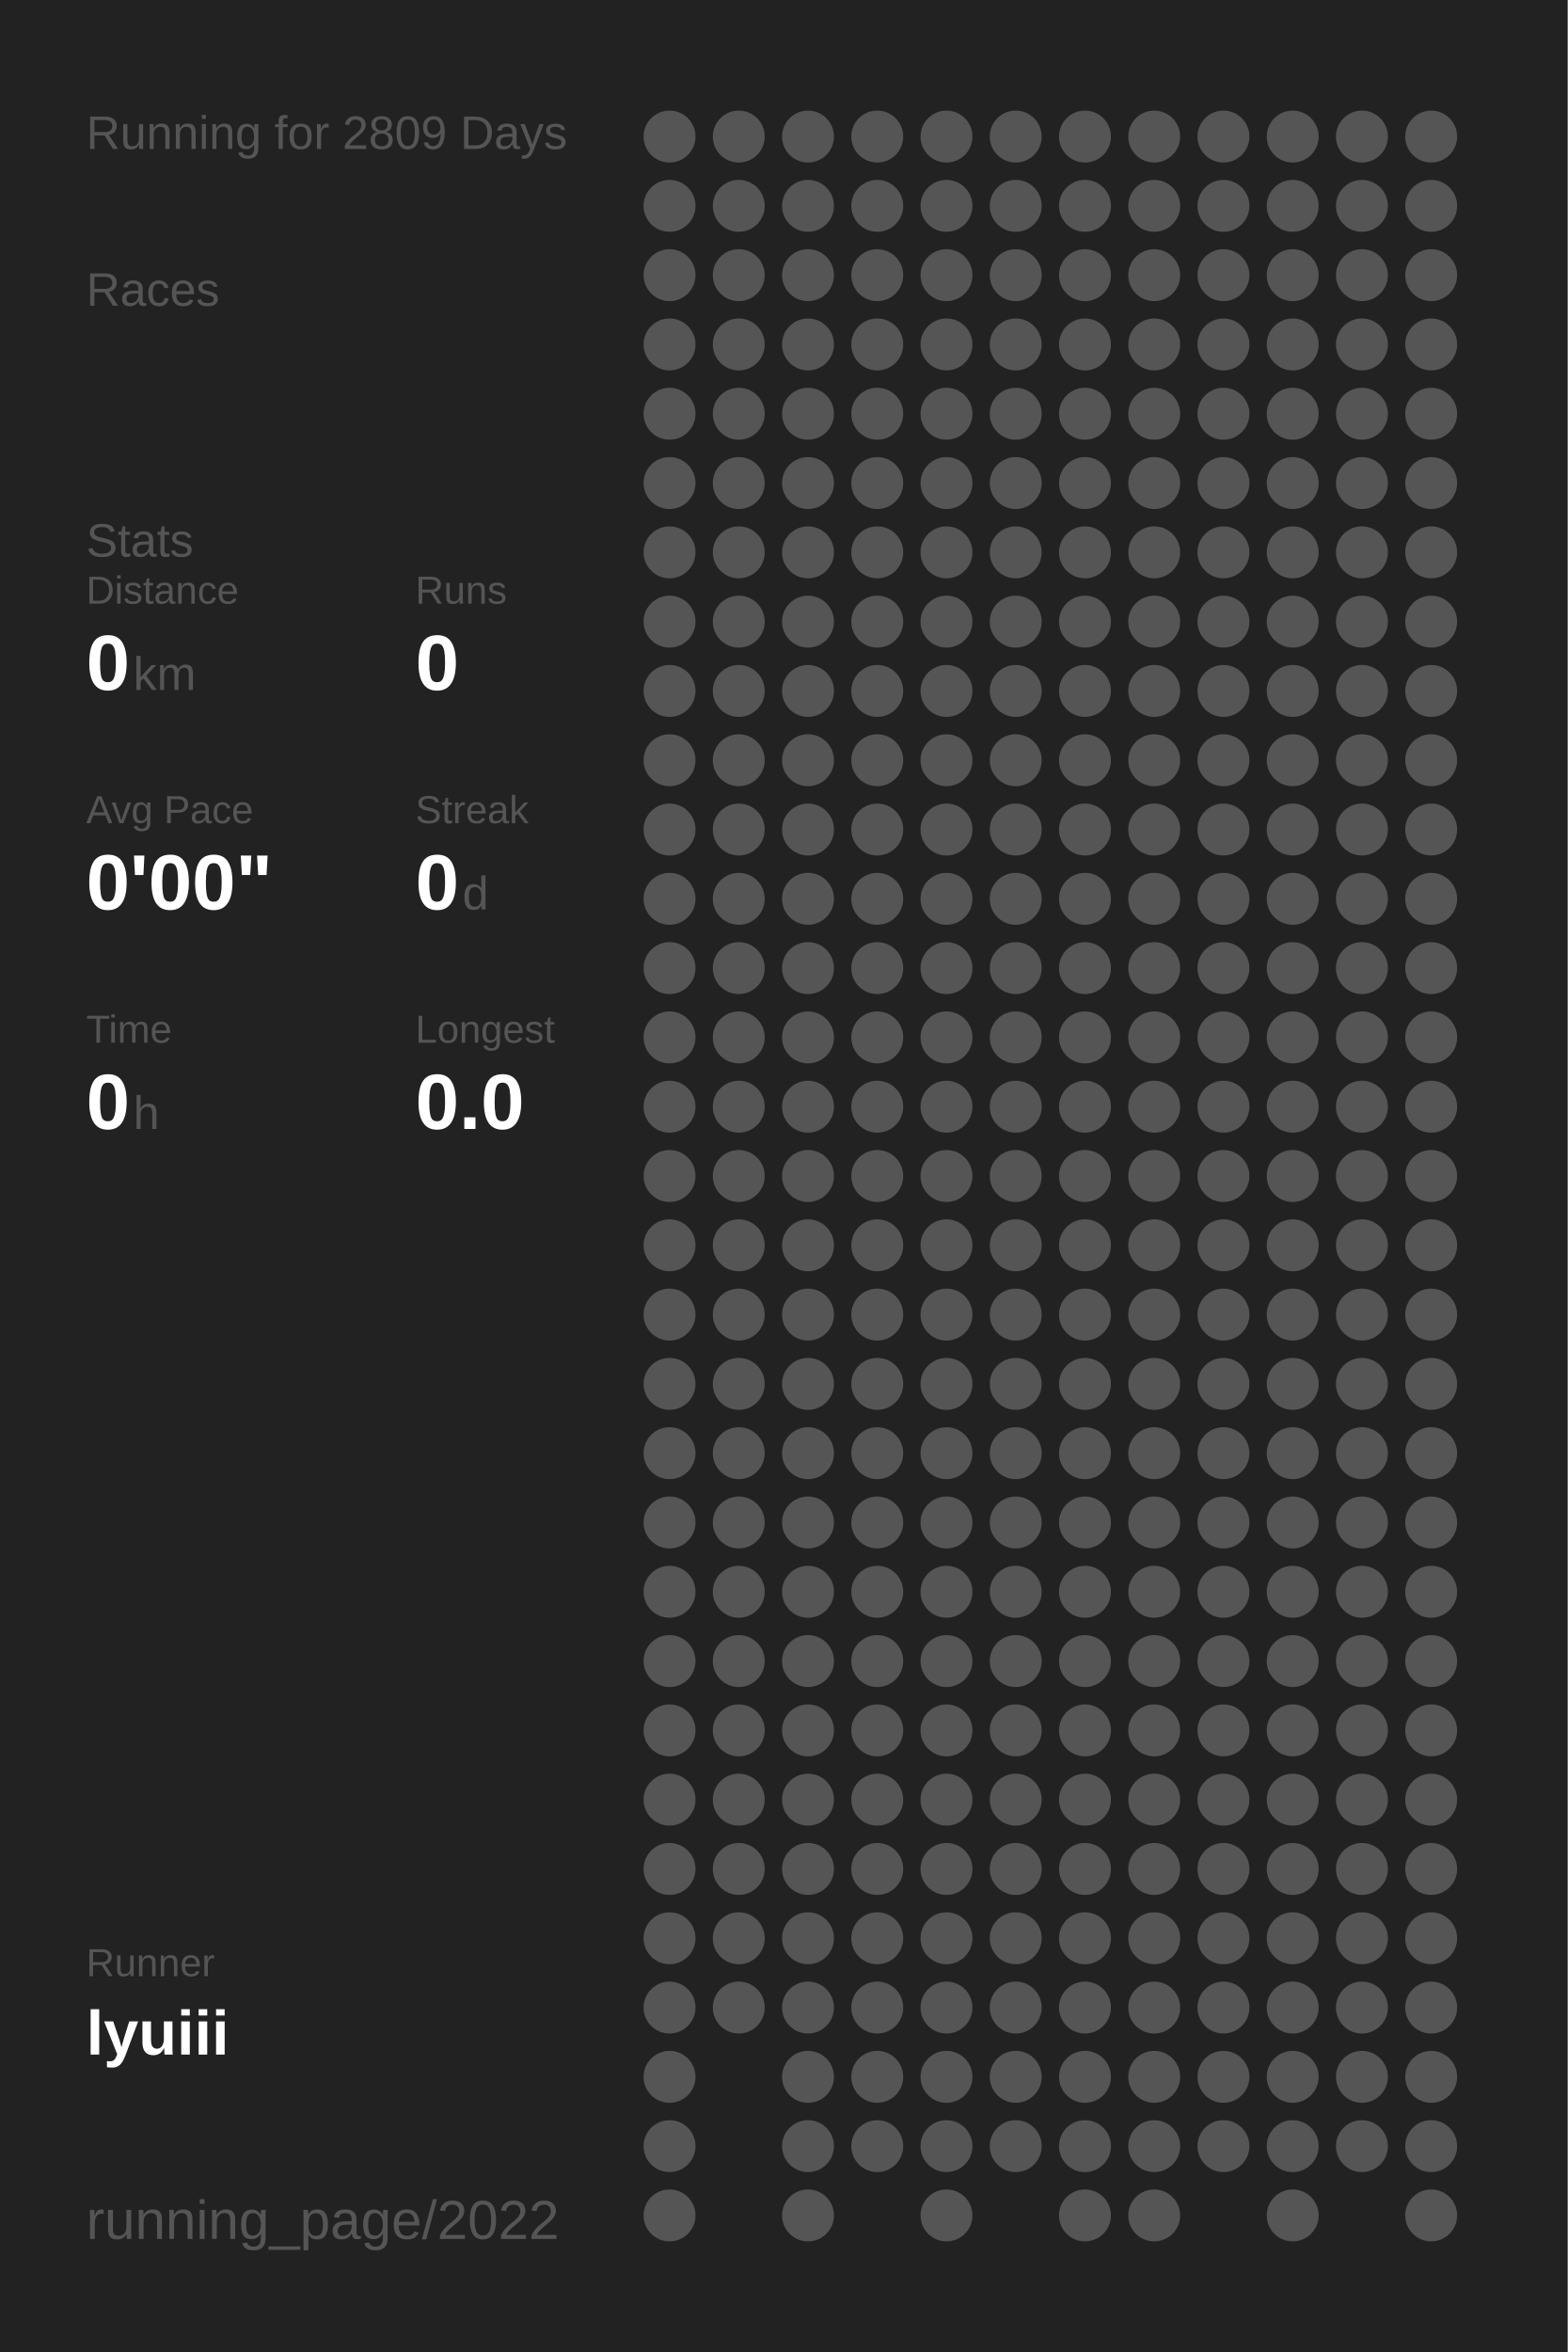
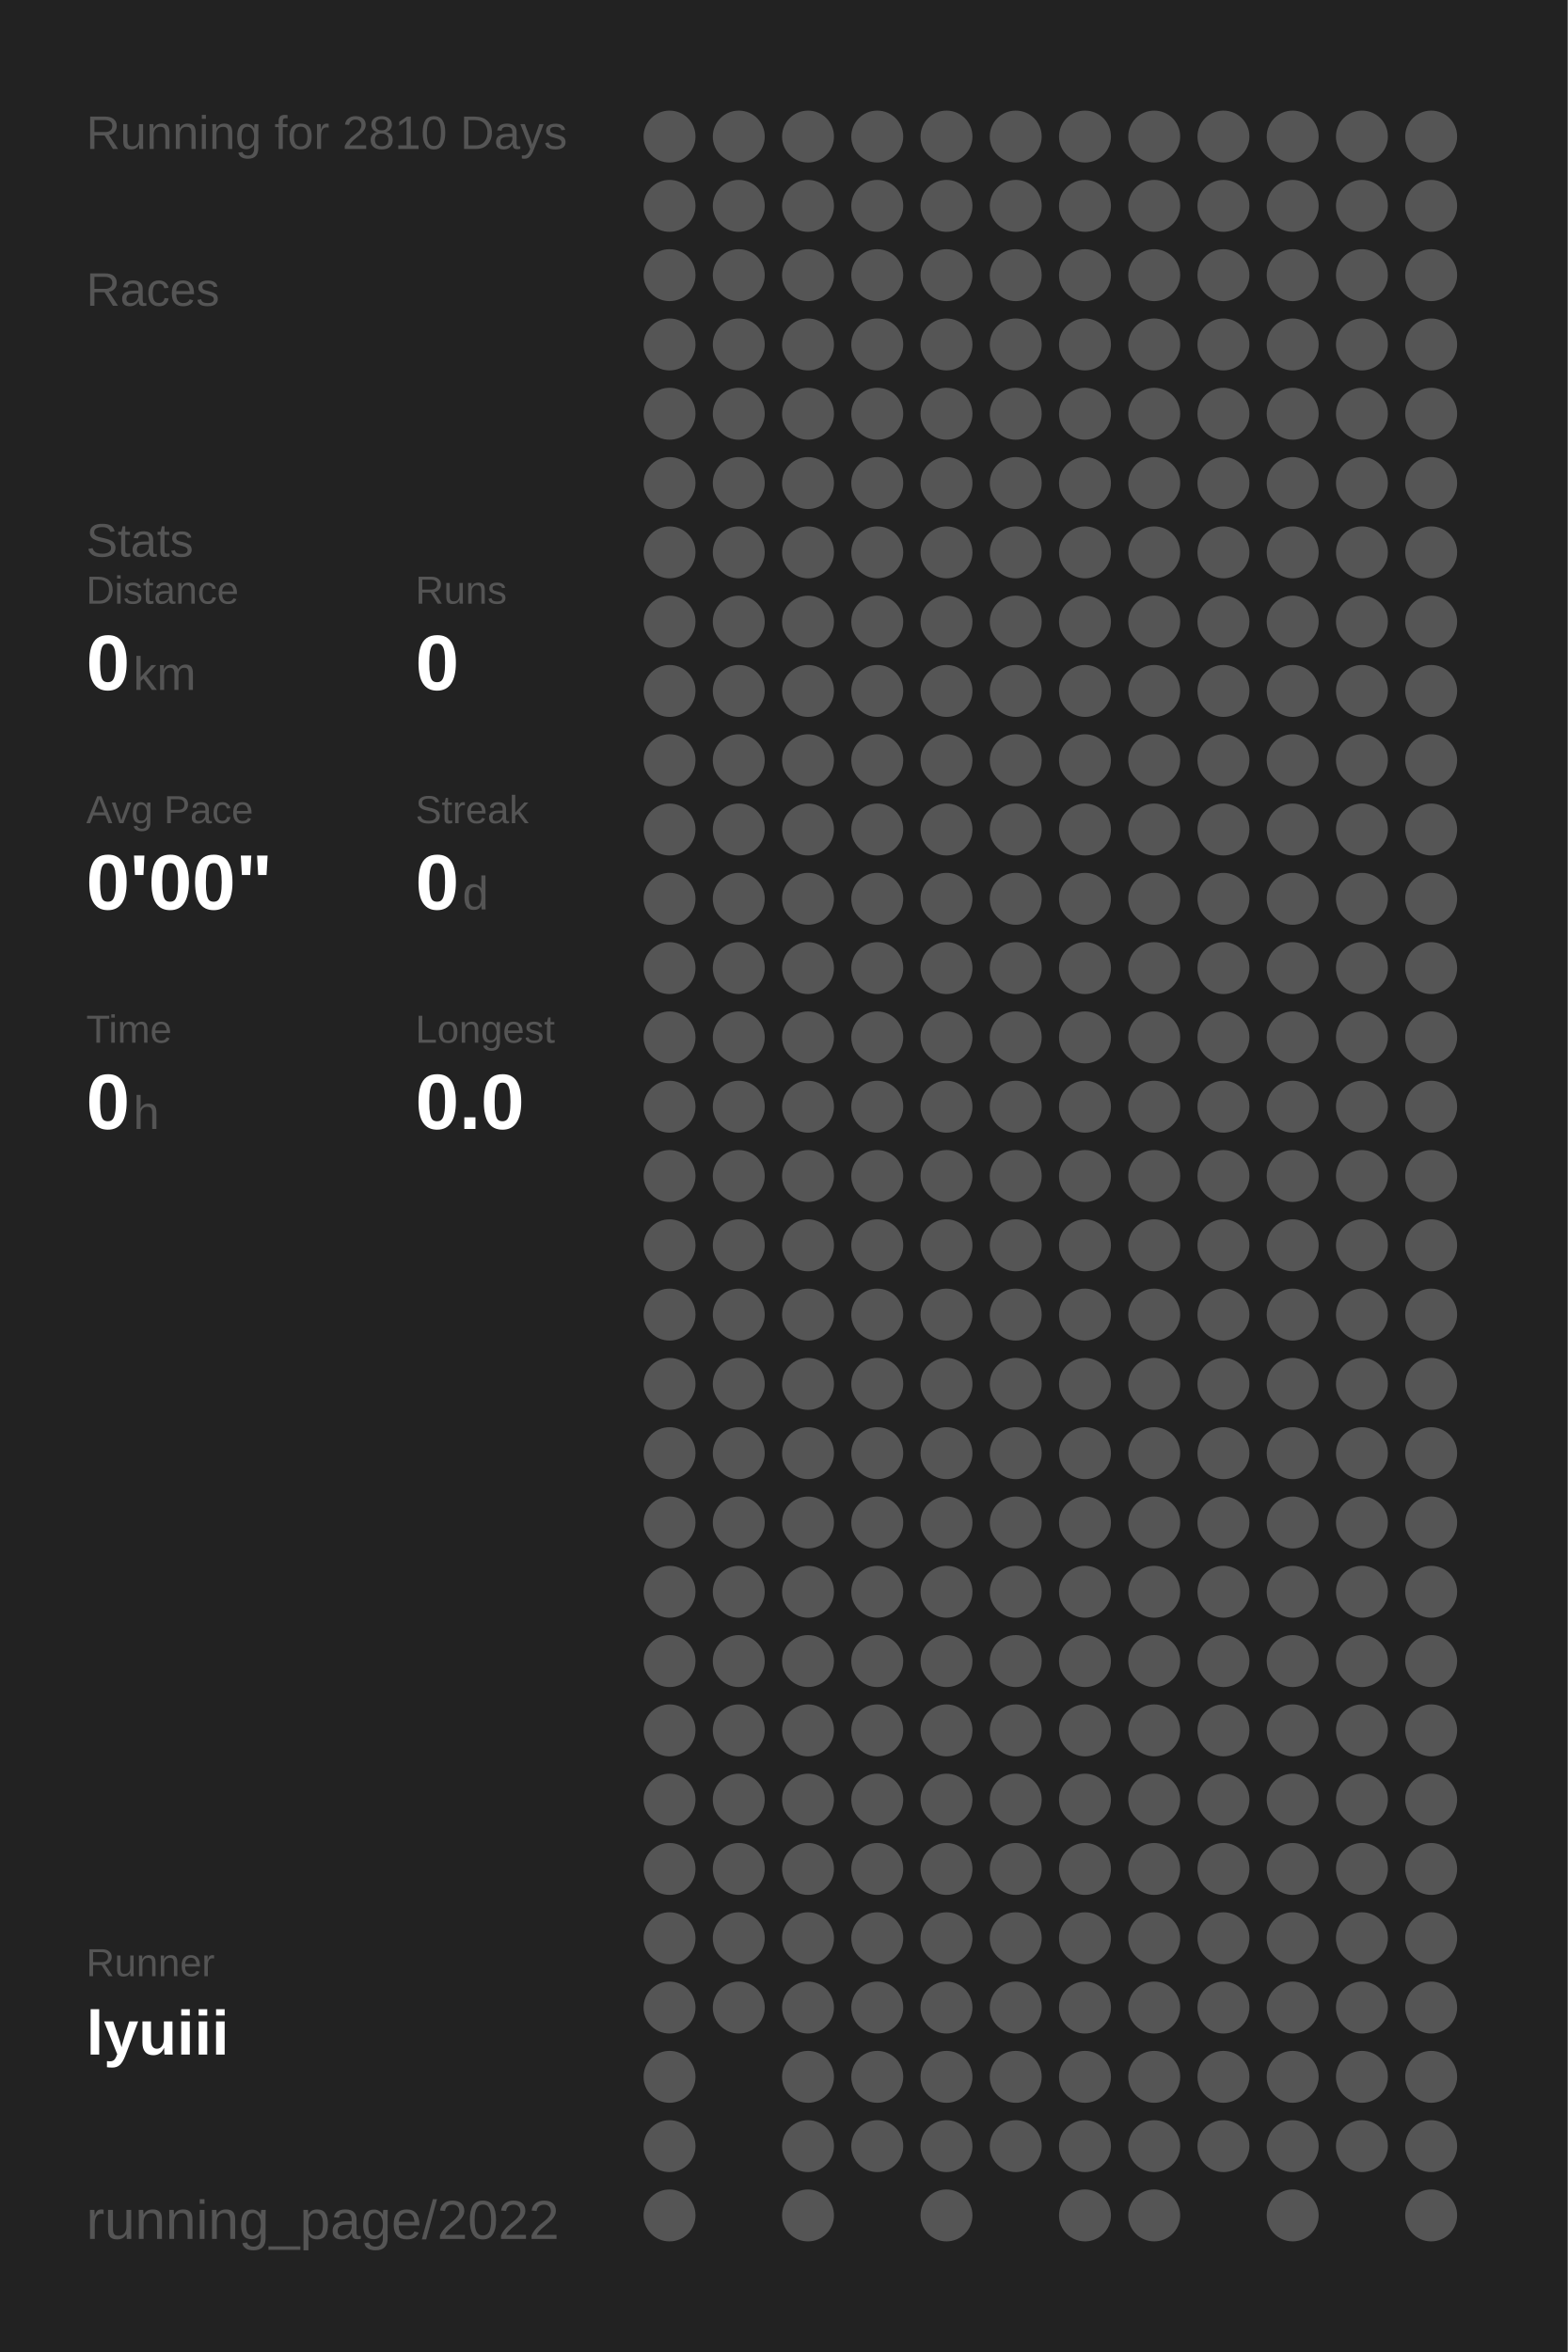
<svg xmlns="http://www.w3.org/2000/svg" baseProfile="full" height="300mm" version="1.1" viewBox="0,0,200,300" width="200mm">
  <defs />
  <rect fill="#222222" height="300" width="200" x="0" y="0" />
-   <text fill="#555555" style="font-size:6px; font-family:Arial;" x="11" y="19">Running for 2809 Days</text>
+   <text fill="#555555" style="font-size:6px; font-family:Arial;" x="11" y="19">Running for 2810 Days</text>
  <text fill="#555555" style="font-size:6px; font-family:Arial;" x="11" y="39">Races</text>
  <text fill="#555555" style="font-size:6px; font-family:Arial;" x="11" y="71">Stats</text>
  <text fill="#555555" style="font-size:5px; font-family:Arial;" x="11" y="77">Distance</text>
  <text fill="#FFFFFF" style="font-size:10px; font-family:Arial; font-weight:bold;" x="11" y="88">0</text>
  <text fill="#555555" style="font-size:6px; font-family:Arial;" x="17" y="88">km</text>
  <text fill="#555555" style="font-size:5px; font-family:Arial;" x="53" y="77">Runs</text>
  <text fill="#FFFFFF" style="font-size:10px; font-family:Arial; font-weight:bold;" x="53" y="88">0</text>
  <text fill="#555555" style="font-size:5px; font-family:Arial;" x="11" y="105">Avg Pace</text>
  <text fill="#FFFFFF" style="font-size:10px; font-family:Arial; font-weight:bold;" x="11" y="116">0'00"</text>
  <text fill="#555555" style="font-size:5px; font-family:Arial;" x="53" y="105">Streak</text>
  <text fill="#FFFFFF" style="font-size:10px; font-family:Arial; font-weight:bold;" x="53" y="116">0</text>
  <text fill="#555555" style="font-size:6px; font-family:Arial;" x="59" y="116">d</text>
  <text fill="#555555" style="font-size:5px; font-family:Arial;" x="11" y="133">Time</text>
  <text fill="#FFFFFF" style="font-size:10px; font-family:Arial; font-weight:bold;" x="11" y="144">0</text>
  <text fill="#555555" style="font-size:6px; font-family:Arial;" x="17" y="144">h</text>
  <text fill="#555555" style="font-size:5px; font-family:Arial;" x="53" y="133">Longest</text>
  <text fill="#FFFFFF" style="font-size:10px; font-family:Arial; font-weight:bold;" x="53" y="144">0.0</text>
  <text fill="#555555" style="font-size:5px; font-family:Arial;" x="11" y="252.065">Runner</text>
  <text fill="#FFFFFF" style="font-size:8px; font-family:Arial; font-weight:bold;" x="11" y="262.065">lyuiii</text>
  <text fill="#555555" style="font-size:7px; font-family:Arial;" x="11" y="285.581">running_page/2022</text>
  <circle cx="85.417" cy="17.419" fill="#555555" r="3.312" />
  <circle cx="85.417" cy="26.258" fill="#555555" r="3.312" />
  <circle cx="85.417" cy="35.097" fill="#555555" r="3.312" />
  <circle cx="85.417" cy="43.935" fill="#555555" r="3.312" />
  <circle cx="85.417" cy="52.774" fill="#555555" r="3.312" />
  <circle cx="85.417" cy="61.613" fill="#555555" r="3.312" />
  <circle cx="85.417" cy="70.452" fill="#555555" r="3.312" />
  <circle cx="85.417" cy="79.29" fill="#555555" r="3.312" />
  <circle cx="85.417" cy="88.129" fill="#555555" r="3.312" />
  <circle cx="85.417" cy="96.968" fill="#555555" r="3.312" />
  <circle cx="85.417" cy="105.806" fill="#555555" r="3.312" />
  <circle cx="85.417" cy="114.645" fill="#555555" r="3.312" />
  <circle cx="85.417" cy="123.484" fill="#555555" r="3.312" />
  <circle cx="85.417" cy="132.323" fill="#555555" r="3.312" />
  <circle cx="85.417" cy="141.161" fill="#555555" r="3.312" />
  <circle cx="85.417" cy="150" fill="#555555" r="3.312" />
  <circle cx="85.417" cy="158.839" fill="#555555" r="3.312" />
  <circle cx="85.417" cy="167.677" fill="#555555" r="3.312" />
  <circle cx="85.417" cy="176.516" fill="#555555" r="3.312" />
  <circle cx="85.417" cy="185.355" fill="#555555" r="3.312" />
  <circle cx="85.417" cy="194.194" fill="#555555" r="3.312" />
  <circle cx="85.417" cy="203.032" fill="#555555" r="3.312" />
  <circle cx="85.417" cy="211.871" fill="#555555" r="3.312" />
  <circle cx="85.417" cy="220.71" fill="#555555" r="3.312" />
  <circle cx="85.417" cy="229.548" fill="#555555" r="3.312" />
  <circle cx="85.417" cy="238.387" fill="#555555" r="3.312" />
  <circle cx="85.417" cy="247.226" fill="#555555" r="3.312" />
  <circle cx="85.417" cy="256.065" fill="#555555" r="3.312" />
  <circle cx="85.417" cy="264.903" fill="#555555" r="3.312" />
  <circle cx="85.417" cy="273.742" fill="#555555" r="3.312" />
  <circle cx="85.417" cy="282.581" fill="#555555" r="3.312" />
  <circle cx="94.25" cy="17.419" fill="#555555" r="3.312" />
  <circle cx="94.25" cy="26.258" fill="#555555" r="3.312" />
  <circle cx="94.25" cy="35.097" fill="#555555" r="3.312" />
  <circle cx="94.25" cy="43.935" fill="#555555" r="3.312" />
  <circle cx="94.25" cy="52.774" fill="#555555" r="3.312" />
  <circle cx="94.25" cy="61.613" fill="#555555" r="3.312" />
  <circle cx="94.25" cy="70.452" fill="#555555" r="3.312" />
  <circle cx="94.25" cy="79.29" fill="#555555" r="3.312" />
  <circle cx="94.25" cy="88.129" fill="#555555" r="3.312" />
  <circle cx="94.25" cy="96.968" fill="#555555" r="3.312" />
  <circle cx="94.25" cy="105.806" fill="#555555" r="3.312" />
  <circle cx="94.25" cy="114.645" fill="#555555" r="3.312" />
  <circle cx="94.25" cy="123.484" fill="#555555" r="3.312" />
  <circle cx="94.25" cy="132.323" fill="#555555" r="3.312" />
  <circle cx="94.25" cy="141.161" fill="#555555" r="3.312" />
  <circle cx="94.25" cy="150" fill="#555555" r="3.312" />
  <circle cx="94.25" cy="158.839" fill="#555555" r="3.312" />
  <circle cx="94.25" cy="167.677" fill="#555555" r="3.312" />
  <circle cx="94.25" cy="176.516" fill="#555555" r="3.312" />
  <circle cx="94.25" cy="185.355" fill="#555555" r="3.312" />
  <circle cx="94.25" cy="194.194" fill="#555555" r="3.312" />
  <circle cx="94.25" cy="203.032" fill="#555555" r="3.312" />
  <circle cx="94.25" cy="211.871" fill="#555555" r="3.312" />
  <circle cx="94.25" cy="220.71" fill="#555555" r="3.312" />
  <circle cx="94.25" cy="229.548" fill="#555555" r="3.312" />
  <circle cx="94.25" cy="238.387" fill="#555555" r="3.312" />
  <circle cx="94.25" cy="247.226" fill="#555555" r="3.312" />
  <circle cx="94.25" cy="256.065" fill="#555555" r="3.312" />
  <circle cx="103.083" cy="17.419" fill="#555555" r="3.312" />
  <circle cx="103.083" cy="26.258" fill="#555555" r="3.312" />
  <circle cx="103.083" cy="35.097" fill="#555555" r="3.312" />
  <circle cx="103.083" cy="43.935" fill="#555555" r="3.312" />
  <circle cx="103.083" cy="52.774" fill="#555555" r="3.312" />
  <circle cx="103.083" cy="61.613" fill="#555555" r="3.312" />
  <circle cx="103.083" cy="70.452" fill="#555555" r="3.312" />
  <circle cx="103.083" cy="79.29" fill="#555555" r="3.312" />
  <circle cx="103.083" cy="88.129" fill="#555555" r="3.312" />
  <circle cx="103.083" cy="96.968" fill="#555555" r="3.312" />
  <circle cx="103.083" cy="105.806" fill="#555555" r="3.312" />
  <circle cx="103.083" cy="114.645" fill="#555555" r="3.312" />
  <circle cx="103.083" cy="123.484" fill="#555555" r="3.312" />
  <circle cx="103.083" cy="132.323" fill="#555555" r="3.312" />
  <circle cx="103.083" cy="141.161" fill="#555555" r="3.312" />
  <circle cx="103.083" cy="150" fill="#555555" r="3.312" />
  <circle cx="103.083" cy="158.839" fill="#555555" r="3.312" />
  <circle cx="103.083" cy="167.677" fill="#555555" r="3.312" />
  <circle cx="103.083" cy="176.516" fill="#555555" r="3.312" />
  <circle cx="103.083" cy="185.355" fill="#555555" r="3.312" />
  <circle cx="103.083" cy="194.194" fill="#555555" r="3.312" />
  <circle cx="103.083" cy="203.032" fill="#555555" r="3.312" />
  <circle cx="103.083" cy="211.871" fill="#555555" r="3.312" />
  <circle cx="103.083" cy="220.71" fill="#555555" r="3.312" />
  <circle cx="103.083" cy="229.548" fill="#555555" r="3.312" />
  <circle cx="103.083" cy="238.387" fill="#555555" r="3.312" />
  <circle cx="103.083" cy="247.226" fill="#555555" r="3.312" />
  <circle cx="103.083" cy="256.065" fill="#555555" r="3.312" />
  <circle cx="103.083" cy="264.903" fill="#555555" r="3.312" />
  <circle cx="103.083" cy="273.742" fill="#555555" r="3.312" />
  <circle cx="103.083" cy="282.581" fill="#555555" r="3.312" />
  <circle cx="111.917" cy="17.419" fill="#555555" r="3.312" />
  <circle cx="111.917" cy="26.258" fill="#555555" r="3.312" />
  <circle cx="111.917" cy="35.097" fill="#555555" r="3.312" />
  <circle cx="111.917" cy="43.935" fill="#555555" r="3.312" />
  <circle cx="111.917" cy="52.774" fill="#555555" r="3.312" />
  <circle cx="111.917" cy="61.613" fill="#555555" r="3.312" />
  <circle cx="111.917" cy="70.452" fill="#555555" r="3.312" />
  <circle cx="111.917" cy="79.29" fill="#555555" r="3.312" />
  <circle cx="111.917" cy="88.129" fill="#555555" r="3.312" />
  <circle cx="111.917" cy="96.968" fill="#555555" r="3.312" />
  <circle cx="111.917" cy="105.806" fill="#555555" r="3.312" />
  <circle cx="111.917" cy="114.645" fill="#555555" r="3.312" />
  <circle cx="111.917" cy="123.484" fill="#555555" r="3.312" />
  <circle cx="111.917" cy="132.323" fill="#555555" r="3.312" />
  <circle cx="111.917" cy="141.161" fill="#555555" r="3.312" />
  <circle cx="111.917" cy="150" fill="#555555" r="3.312" />
  <circle cx="111.917" cy="158.839" fill="#555555" r="3.312" />
  <circle cx="111.917" cy="167.677" fill="#555555" r="3.312" />
  <circle cx="111.917" cy="176.516" fill="#555555" r="3.312" />
  <circle cx="111.917" cy="185.355" fill="#555555" r="3.312" />
  <circle cx="111.917" cy="194.194" fill="#555555" r="3.312" />
  <circle cx="111.917" cy="203.032" fill="#555555" r="3.312" />
  <circle cx="111.917" cy="211.871" fill="#555555" r="3.312" />
  <circle cx="111.917" cy="220.71" fill="#555555" r="3.312" />
  <circle cx="111.917" cy="229.548" fill="#555555" r="3.312" />
  <circle cx="111.917" cy="238.387" fill="#555555" r="3.312" />
  <circle cx="111.917" cy="247.226" fill="#555555" r="3.312" />
  <circle cx="111.917" cy="256.065" fill="#555555" r="3.312" />
  <circle cx="111.917" cy="264.903" fill="#555555" r="3.312" />
  <circle cx="111.917" cy="273.742" fill="#555555" r="3.312" />
  <circle cx="120.75" cy="17.419" fill="#555555" r="3.312" />
  <circle cx="120.75" cy="26.258" fill="#555555" r="3.312" />
  <circle cx="120.75" cy="35.097" fill="#555555" r="3.312" />
  <circle cx="120.75" cy="43.935" fill="#555555" r="3.312" />
  <circle cx="120.75" cy="52.774" fill="#555555" r="3.312" />
  <circle cx="120.75" cy="61.613" fill="#555555" r="3.312" />
  <circle cx="120.75" cy="70.452" fill="#555555" r="3.312" />
  <circle cx="120.75" cy="79.29" fill="#555555" r="3.312" />
  <circle cx="120.75" cy="88.129" fill="#555555" r="3.312" />
  <circle cx="120.75" cy="96.968" fill="#555555" r="3.312" />
  <circle cx="120.75" cy="105.806" fill="#555555" r="3.312" />
  <circle cx="120.75" cy="114.645" fill="#555555" r="3.312" />
  <circle cx="120.75" cy="123.484" fill="#555555" r="3.312" />
  <circle cx="120.75" cy="132.323" fill="#555555" r="3.312" />
  <circle cx="120.75" cy="141.161" fill="#555555" r="3.312" />
  <circle cx="120.75" cy="150" fill="#555555" r="3.312" />
  <circle cx="120.75" cy="158.839" fill="#555555" r="3.312" />
  <circle cx="120.75" cy="167.677" fill="#555555" r="3.312" />
  <circle cx="120.75" cy="176.516" fill="#555555" r="3.312" />
  <circle cx="120.75" cy="185.355" fill="#555555" r="3.312" />
  <circle cx="120.75" cy="194.194" fill="#555555" r="3.312" />
  <circle cx="120.75" cy="203.032" fill="#555555" r="3.312" />
  <circle cx="120.75" cy="211.871" fill="#555555" r="3.312" />
  <circle cx="120.75" cy="220.71" fill="#555555" r="3.312" />
  <circle cx="120.75" cy="229.548" fill="#555555" r="3.312" />
  <circle cx="120.75" cy="238.387" fill="#555555" r="3.312" />
  <circle cx="120.75" cy="247.226" fill="#555555" r="3.312" />
  <circle cx="120.75" cy="256.065" fill="#555555" r="3.312" />
  <circle cx="120.75" cy="264.903" fill="#555555" r="3.312" />
  <circle cx="120.75" cy="273.742" fill="#555555" r="3.312" />
  <circle cx="120.75" cy="282.581" fill="#555555" r="3.312" />
  <circle cx="129.583" cy="17.419" fill="#555555" r="3.312" />
  <circle cx="129.583" cy="26.258" fill="#555555" r="3.312" />
  <circle cx="129.583" cy="35.097" fill="#555555" r="3.312" />
  <circle cx="129.583" cy="43.935" fill="#555555" r="3.312" />
  <circle cx="129.583" cy="52.774" fill="#555555" r="3.312" />
  <circle cx="129.583" cy="61.613" fill="#555555" r="3.312" />
  <circle cx="129.583" cy="70.452" fill="#555555" r="3.312" />
  <circle cx="129.583" cy="79.29" fill="#555555" r="3.312" />
  <circle cx="129.583" cy="88.129" fill="#555555" r="3.312" />
  <circle cx="129.583" cy="96.968" fill="#555555" r="3.312" />
  <circle cx="129.583" cy="105.806" fill="#555555" r="3.312" />
  <circle cx="129.583" cy="114.645" fill="#555555" r="3.312" />
  <circle cx="129.583" cy="123.484" fill="#555555" r="3.312" />
  <circle cx="129.583" cy="132.323" fill="#555555" r="3.312" />
  <circle cx="129.583" cy="141.161" fill="#555555" r="3.312" />
  <circle cx="129.583" cy="150" fill="#555555" r="3.312" />
  <circle cx="129.583" cy="158.839" fill="#555555" r="3.312" />
  <circle cx="129.583" cy="167.677" fill="#555555" r="3.312" />
  <circle cx="129.583" cy="176.516" fill="#555555" r="3.312" />
  <circle cx="129.583" cy="185.355" fill="#555555" r="3.312" />
  <circle cx="129.583" cy="194.194" fill="#555555" r="3.312" />
  <circle cx="129.583" cy="203.032" fill="#555555" r="3.312" />
  <circle cx="129.583" cy="211.871" fill="#555555" r="3.312" />
  <circle cx="129.583" cy="220.71" fill="#555555" r="3.312" />
  <circle cx="129.583" cy="229.548" fill="#555555" r="3.312" />
  <circle cx="129.583" cy="238.387" fill="#555555" r="3.312" />
  <circle cx="129.583" cy="247.226" fill="#555555" r="3.312" />
  <circle cx="129.583" cy="256.065" fill="#555555" r="3.312" />
  <circle cx="129.583" cy="264.903" fill="#555555" r="3.312" />
  <circle cx="129.583" cy="273.742" fill="#555555" r="3.312" />
  <circle cx="138.417" cy="17.419" fill="#555555" r="3.312" />
  <circle cx="138.417" cy="26.258" fill="#555555" r="3.312" />
  <circle cx="138.417" cy="35.097" fill="#555555" r="3.312" />
  <circle cx="138.417" cy="43.935" fill="#555555" r="3.312" />
  <circle cx="138.417" cy="52.774" fill="#555555" r="3.312" />
  <circle cx="138.417" cy="61.613" fill="#555555" r="3.312" />
  <circle cx="138.417" cy="70.452" fill="#555555" r="3.312" />
  <circle cx="138.417" cy="79.29" fill="#555555" r="3.312" />
  <circle cx="138.417" cy="88.129" fill="#555555" r="3.312" />
  <circle cx="138.417" cy="96.968" fill="#555555" r="3.312" />
  <circle cx="138.417" cy="105.806" fill="#555555" r="3.312" />
  <circle cx="138.417" cy="114.645" fill="#555555" r="3.312" />
  <circle cx="138.417" cy="123.484" fill="#555555" r="3.312" />
  <circle cx="138.417" cy="132.323" fill="#555555" r="3.312" />
  <circle cx="138.417" cy="141.161" fill="#555555" r="3.312" />
  <circle cx="138.417" cy="150" fill="#555555" r="3.312" />
  <circle cx="138.417" cy="158.839" fill="#555555" r="3.312" />
  <circle cx="138.417" cy="167.677" fill="#555555" r="3.312" />
  <circle cx="138.417" cy="176.516" fill="#555555" r="3.312" />
  <circle cx="138.417" cy="185.355" fill="#555555" r="3.312" />
  <circle cx="138.417" cy="194.194" fill="#555555" r="3.312" />
  <circle cx="138.417" cy="203.032" fill="#555555" r="3.312" />
  <circle cx="138.417" cy="211.871" fill="#555555" r="3.312" />
  <circle cx="138.417" cy="220.71" fill="#555555" r="3.312" />
  <circle cx="138.417" cy="229.548" fill="#555555" r="3.312" />
  <circle cx="138.417" cy="238.387" fill="#555555" r="3.312" />
  <circle cx="138.417" cy="247.226" fill="#555555" r="3.312" />
  <circle cx="138.417" cy="256.065" fill="#555555" r="3.312" />
  <circle cx="138.417" cy="264.903" fill="#555555" r="3.312" />
  <circle cx="138.417" cy="273.742" fill="#555555" r="3.312" />
  <circle cx="138.417" cy="282.581" fill="#555555" r="3.312" />
  <circle cx="147.25" cy="17.419" fill="#555555" r="3.312" />
  <circle cx="147.25" cy="26.258" fill="#555555" r="3.312" />
  <circle cx="147.25" cy="35.097" fill="#555555" r="3.312" />
  <circle cx="147.25" cy="43.935" fill="#555555" r="3.312" />
  <circle cx="147.25" cy="52.774" fill="#555555" r="3.312" />
  <circle cx="147.25" cy="61.613" fill="#555555" r="3.312" />
  <circle cx="147.25" cy="70.452" fill="#555555" r="3.312" />
  <circle cx="147.25" cy="79.29" fill="#555555" r="3.312" />
  <circle cx="147.25" cy="88.129" fill="#555555" r="3.312" />
  <circle cx="147.25" cy="96.968" fill="#555555" r="3.312" />
  <circle cx="147.25" cy="105.806" fill="#555555" r="3.312" />
  <circle cx="147.25" cy="114.645" fill="#555555" r="3.312" />
  <circle cx="147.25" cy="123.484" fill="#555555" r="3.312" />
  <circle cx="147.25" cy="132.323" fill="#555555" r="3.312" />
  <circle cx="147.25" cy="141.161" fill="#555555" r="3.312" />
  <circle cx="147.25" cy="150" fill="#555555" r="3.312" />
  <circle cx="147.25" cy="158.839" fill="#555555" r="3.312" />
  <circle cx="147.25" cy="167.677" fill="#555555" r="3.312" />
  <circle cx="147.25" cy="176.516" fill="#555555" r="3.312" />
  <circle cx="147.25" cy="185.355" fill="#555555" r="3.312" />
  <circle cx="147.25" cy="194.194" fill="#555555" r="3.312" />
  <circle cx="147.25" cy="203.032" fill="#555555" r="3.312" />
  <circle cx="147.25" cy="211.871" fill="#555555" r="3.312" />
  <circle cx="147.25" cy="220.71" fill="#555555" r="3.312" />
  <circle cx="147.25" cy="229.548" fill="#555555" r="3.312" />
  <circle cx="147.25" cy="238.387" fill="#555555" r="3.312" />
  <circle cx="147.25" cy="247.226" fill="#555555" r="3.312" />
  <circle cx="147.25" cy="256.065" fill="#555555" r="3.312" />
  <circle cx="147.25" cy="264.903" fill="#555555" r="3.312" />
  <circle cx="147.25" cy="273.742" fill="#555555" r="3.312" />
  <circle cx="147.25" cy="282.581" fill="#555555" r="3.312" />
  <circle cx="156.083" cy="17.419" fill="#555555" r="3.312" />
  <circle cx="156.083" cy="26.258" fill="#555555" r="3.312" />
  <circle cx="156.083" cy="35.097" fill="#555555" r="3.312" />
  <circle cx="156.083" cy="43.935" fill="#555555" r="3.312" />
  <circle cx="156.083" cy="52.774" fill="#555555" r="3.312" />
  <circle cx="156.083" cy="61.613" fill="#555555" r="3.312" />
  <circle cx="156.083" cy="70.452" fill="#555555" r="3.312" />
  <circle cx="156.083" cy="79.29" fill="#555555" r="3.312" />
  <circle cx="156.083" cy="88.129" fill="#555555" r="3.312" />
  <circle cx="156.083" cy="96.968" fill="#555555" r="3.312" />
  <circle cx="156.083" cy="105.806" fill="#555555" r="3.312" />
  <circle cx="156.083" cy="114.645" fill="#555555" r="3.312" />
  <circle cx="156.083" cy="123.484" fill="#555555" r="3.312" />
  <circle cx="156.083" cy="132.323" fill="#555555" r="3.312" />
  <circle cx="156.083" cy="141.161" fill="#555555" r="3.312" />
  <circle cx="156.083" cy="150" fill="#555555" r="3.312" />
  <circle cx="156.083" cy="158.839" fill="#555555" r="3.312" />
  <circle cx="156.083" cy="167.677" fill="#555555" r="3.312" />
  <circle cx="156.083" cy="176.516" fill="#555555" r="3.312" />
  <circle cx="156.083" cy="185.355" fill="#555555" r="3.312" />
  <circle cx="156.083" cy="194.194" fill="#555555" r="3.312" />
  <circle cx="156.083" cy="203.032" fill="#555555" r="3.312" />
  <circle cx="156.083" cy="211.871" fill="#555555" r="3.312" />
  <circle cx="156.083" cy="220.71" fill="#555555" r="3.312" />
  <circle cx="156.083" cy="229.548" fill="#555555" r="3.312" />
  <circle cx="156.083" cy="238.387" fill="#555555" r="3.312" />
  <circle cx="156.083" cy="247.226" fill="#555555" r="3.312" />
  <circle cx="156.083" cy="256.065" fill="#555555" r="3.312" />
  <circle cx="156.083" cy="264.903" fill="#555555" r="3.312" />
  <circle cx="156.083" cy="273.742" fill="#555555" r="3.312" />
  <circle cx="164.917" cy="17.419" fill="#555555" r="3.312" />
  <circle cx="164.917" cy="26.258" fill="#555555" r="3.312" />
  <circle cx="164.917" cy="35.097" fill="#555555" r="3.312" />
  <circle cx="164.917" cy="43.935" fill="#555555" r="3.312" />
  <circle cx="164.917" cy="52.774" fill="#555555" r="3.312" />
  <circle cx="164.917" cy="61.613" fill="#555555" r="3.312" />
  <circle cx="164.917" cy="70.452" fill="#555555" r="3.312" />
  <circle cx="164.917" cy="79.29" fill="#555555" r="3.312" />
  <circle cx="164.917" cy="88.129" fill="#555555" r="3.312" />
  <circle cx="164.917" cy="96.968" fill="#555555" r="3.312" />
  <circle cx="164.917" cy="105.806" fill="#555555" r="3.312" />
  <circle cx="164.917" cy="114.645" fill="#555555" r="3.312" />
  <circle cx="164.917" cy="123.484" fill="#555555" r="3.312" />
  <circle cx="164.917" cy="132.323" fill="#555555" r="3.312" />
  <circle cx="164.917" cy="141.161" fill="#555555" r="3.312" />
  <circle cx="164.917" cy="150" fill="#555555" r="3.312" />
  <circle cx="164.917" cy="158.839" fill="#555555" r="3.312" />
  <circle cx="164.917" cy="167.677" fill="#555555" r="3.312" />
  <circle cx="164.917" cy="176.516" fill="#555555" r="3.312" />
  <circle cx="164.917" cy="185.355" fill="#555555" r="3.312" />
  <circle cx="164.917" cy="194.194" fill="#555555" r="3.312" />
  <circle cx="164.917" cy="203.032" fill="#555555" r="3.312" />
  <circle cx="164.917" cy="211.871" fill="#555555" r="3.312" />
  <circle cx="164.917" cy="220.71" fill="#555555" r="3.312" />
  <circle cx="164.917" cy="229.548" fill="#555555" r="3.312" />
  <circle cx="164.917" cy="238.387" fill="#555555" r="3.312" />
  <circle cx="164.917" cy="247.226" fill="#555555" r="3.312" />
  <circle cx="164.917" cy="256.065" fill="#555555" r="3.312" />
  <circle cx="164.917" cy="264.903" fill="#555555" r="3.312" />
  <circle cx="164.917" cy="273.742" fill="#555555" r="3.312" />
  <circle cx="164.917" cy="282.581" fill="#555555" r="3.312" />
  <circle cx="173.75" cy="17.419" fill="#555555" r="3.312" />
  <circle cx="173.75" cy="26.258" fill="#555555" r="3.312" />
  <circle cx="173.75" cy="35.097" fill="#555555" r="3.312" />
  <circle cx="173.75" cy="43.935" fill="#555555" r="3.312" />
  <circle cx="173.75" cy="52.774" fill="#555555" r="3.312" />
  <circle cx="173.75" cy="61.613" fill="#555555" r="3.312" />
  <circle cx="173.75" cy="70.452" fill="#555555" r="3.312" />
  <circle cx="173.75" cy="79.29" fill="#555555" r="3.312" />
  <circle cx="173.75" cy="88.129" fill="#555555" r="3.312" />
  <circle cx="173.75" cy="96.968" fill="#555555" r="3.312" />
  <circle cx="173.75" cy="105.806" fill="#555555" r="3.312" />
  <circle cx="173.75" cy="114.645" fill="#555555" r="3.312" />
  <circle cx="173.75" cy="123.484" fill="#555555" r="3.312" />
  <circle cx="173.75" cy="132.323" fill="#555555" r="3.312" />
  <circle cx="173.75" cy="141.161" fill="#555555" r="3.312" />
  <circle cx="173.75" cy="150" fill="#555555" r="3.312" />
  <circle cx="173.75" cy="158.839" fill="#555555" r="3.312" />
  <circle cx="173.75" cy="167.677" fill="#555555" r="3.312" />
  <circle cx="173.75" cy="176.516" fill="#555555" r="3.312" />
  <circle cx="173.75" cy="185.355" fill="#555555" r="3.312" />
  <circle cx="173.75" cy="194.194" fill="#555555" r="3.312" />
  <circle cx="173.75" cy="203.032" fill="#555555" r="3.312" />
  <circle cx="173.75" cy="211.871" fill="#555555" r="3.312" />
  <circle cx="173.75" cy="220.71" fill="#555555" r="3.312" />
  <circle cx="173.75" cy="229.548" fill="#555555" r="3.312" />
  <circle cx="173.75" cy="238.387" fill="#555555" r="3.312" />
  <circle cx="173.75" cy="247.226" fill="#555555" r="3.312" />
  <circle cx="173.75" cy="256.065" fill="#555555" r="3.312" />
  <circle cx="173.75" cy="264.903" fill="#555555" r="3.312" />
  <circle cx="173.75" cy="273.742" fill="#555555" r="3.312" />
  <circle cx="182.583" cy="17.419" fill="#555555" r="3.312" />
  <circle cx="182.583" cy="26.258" fill="#555555" r="3.312" />
  <circle cx="182.583" cy="35.097" fill="#555555" r="3.312" />
  <circle cx="182.583" cy="43.935" fill="#555555" r="3.312" />
  <circle cx="182.583" cy="52.774" fill="#555555" r="3.312" />
  <circle cx="182.583" cy="61.613" fill="#555555" r="3.312" />
  <circle cx="182.583" cy="70.452" fill="#555555" r="3.312" />
  <circle cx="182.583" cy="79.29" fill="#555555" r="3.312" />
  <circle cx="182.583" cy="88.129" fill="#555555" r="3.312" />
  <circle cx="182.583" cy="96.968" fill="#555555" r="3.312" />
  <circle cx="182.583" cy="105.806" fill="#555555" r="3.312" />
  <circle cx="182.583" cy="114.645" fill="#555555" r="3.312" />
  <circle cx="182.583" cy="123.484" fill="#555555" r="3.312" />
  <circle cx="182.583" cy="132.323" fill="#555555" r="3.312" />
  <circle cx="182.583" cy="141.161" fill="#555555" r="3.312" />
  <circle cx="182.583" cy="150" fill="#555555" r="3.312" />
  <circle cx="182.583" cy="158.839" fill="#555555" r="3.312" />
  <circle cx="182.583" cy="167.677" fill="#555555" r="3.312" />
  <circle cx="182.583" cy="176.516" fill="#555555" r="3.312" />
  <circle cx="182.583" cy="185.355" fill="#555555" r="3.312" />
  <circle cx="182.583" cy="194.194" fill="#555555" r="3.312" />
  <circle cx="182.583" cy="203.032" fill="#555555" r="3.312" />
  <circle cx="182.583" cy="211.871" fill="#555555" r="3.312" />
  <circle cx="182.583" cy="220.71" fill="#555555" r="3.312" />
  <circle cx="182.583" cy="229.548" fill="#555555" r="3.312" />
  <circle cx="182.583" cy="238.387" fill="#555555" r="3.312" />
  <circle cx="182.583" cy="247.226" fill="#555555" r="3.312" />
  <circle cx="182.583" cy="256.065" fill="#555555" r="3.312" />
  <circle cx="182.583" cy="264.903" fill="#555555" r="3.312" />
  <circle cx="182.583" cy="273.742" fill="#555555" r="3.312" />
  <circle cx="182.583" cy="282.581" fill="#555555" r="3.312" />
</svg>
